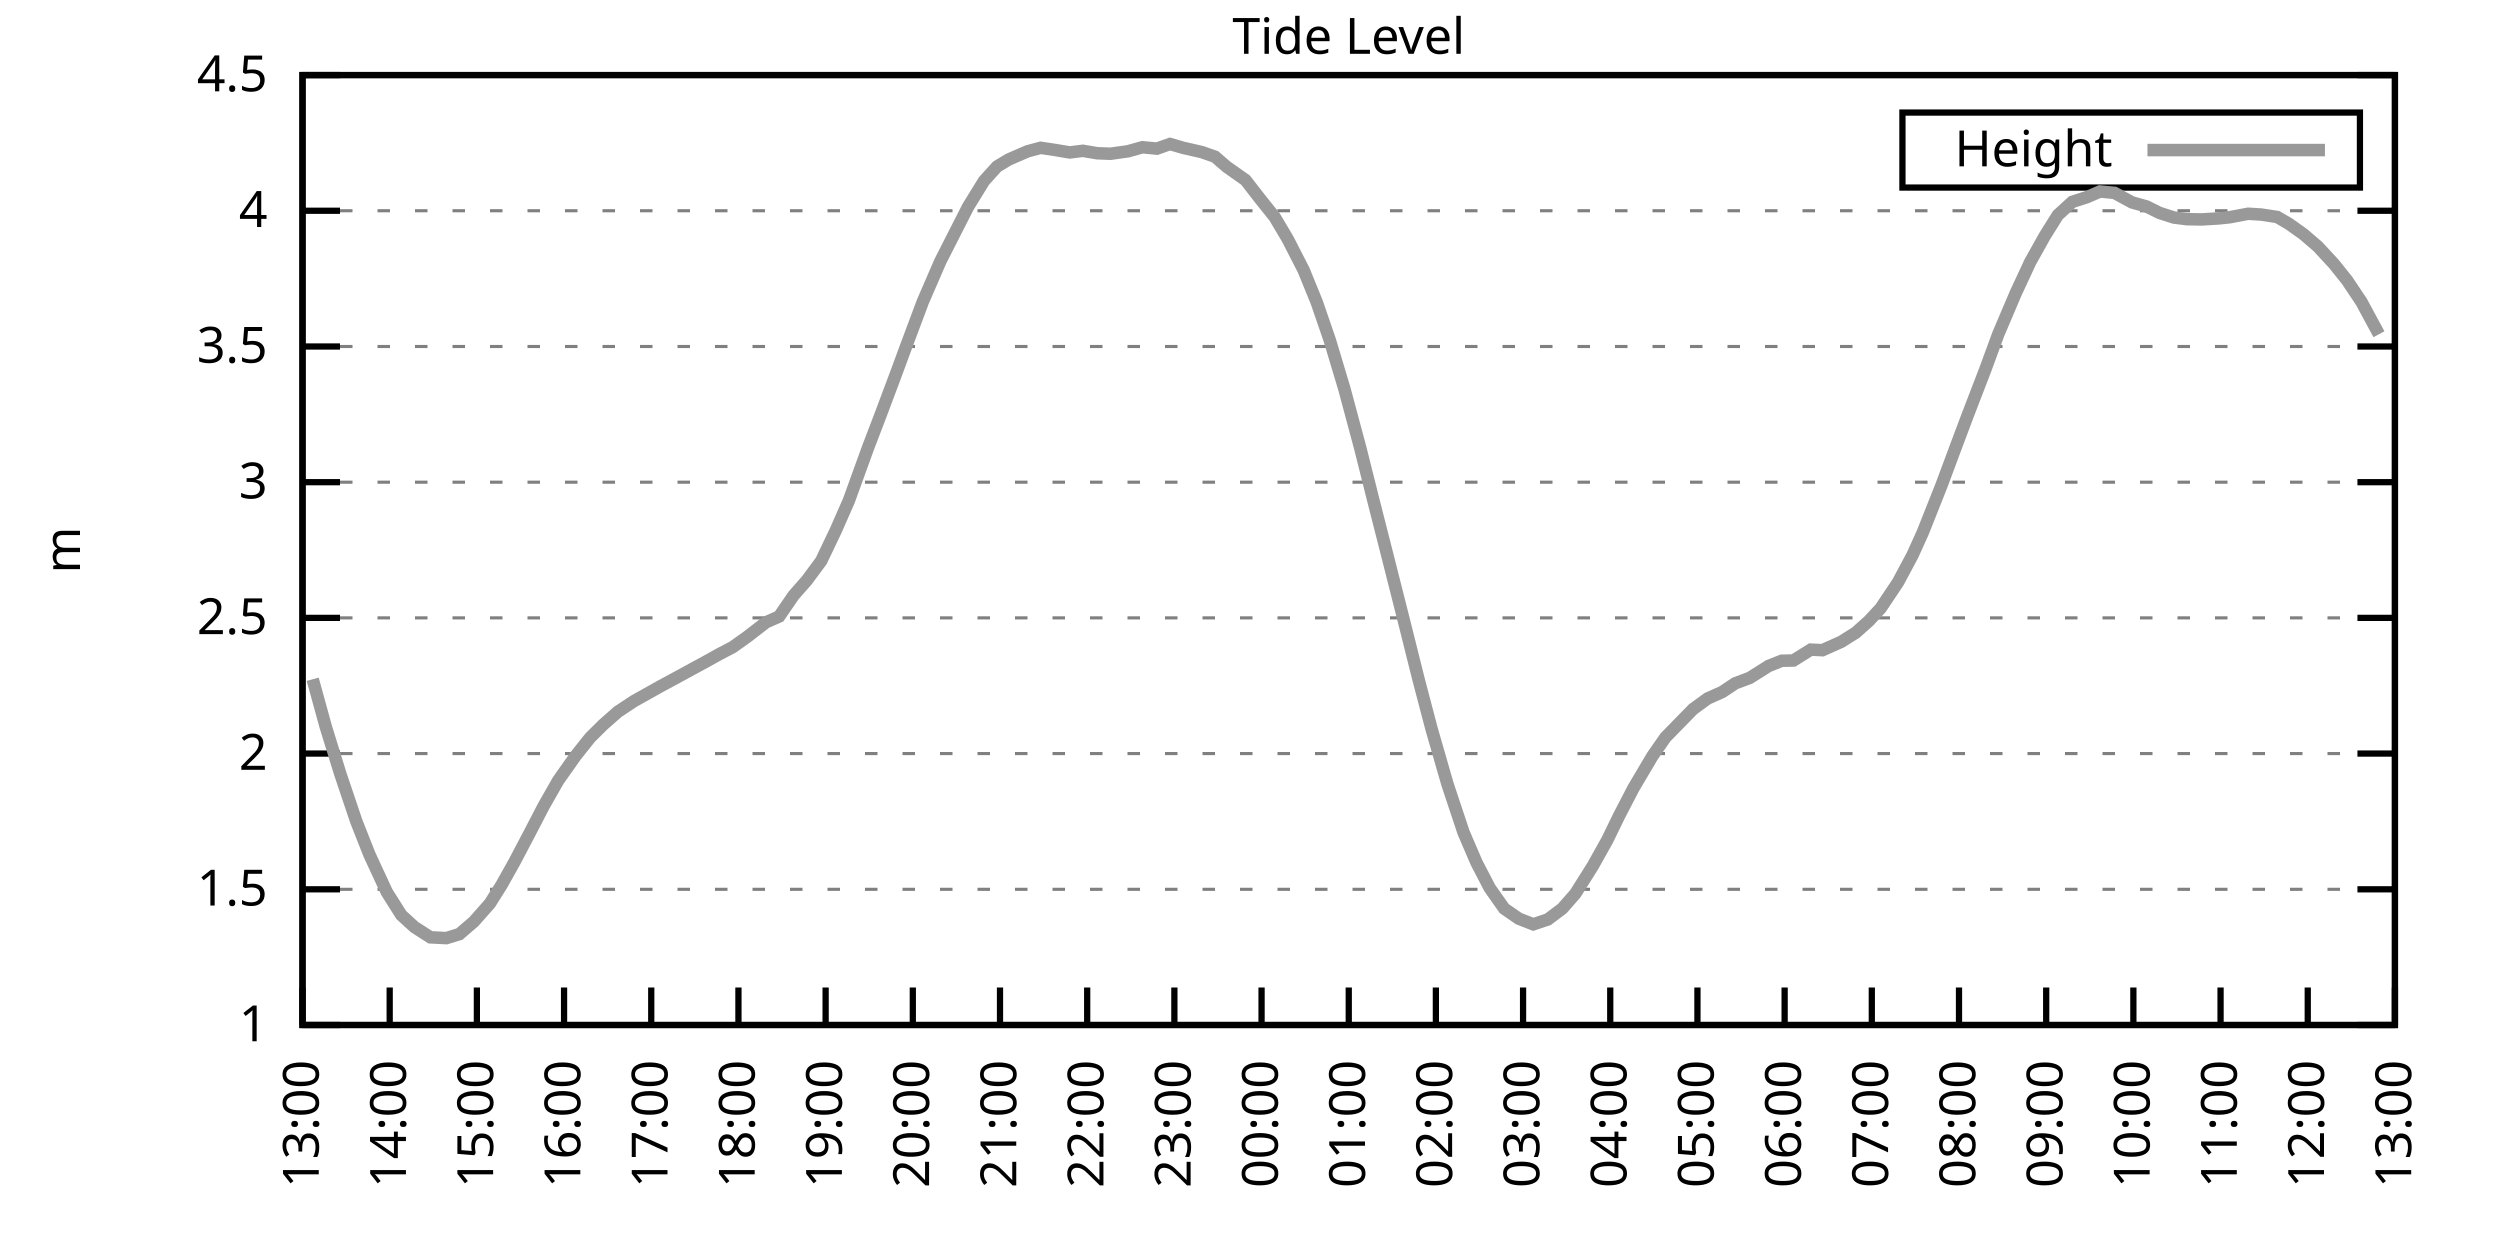
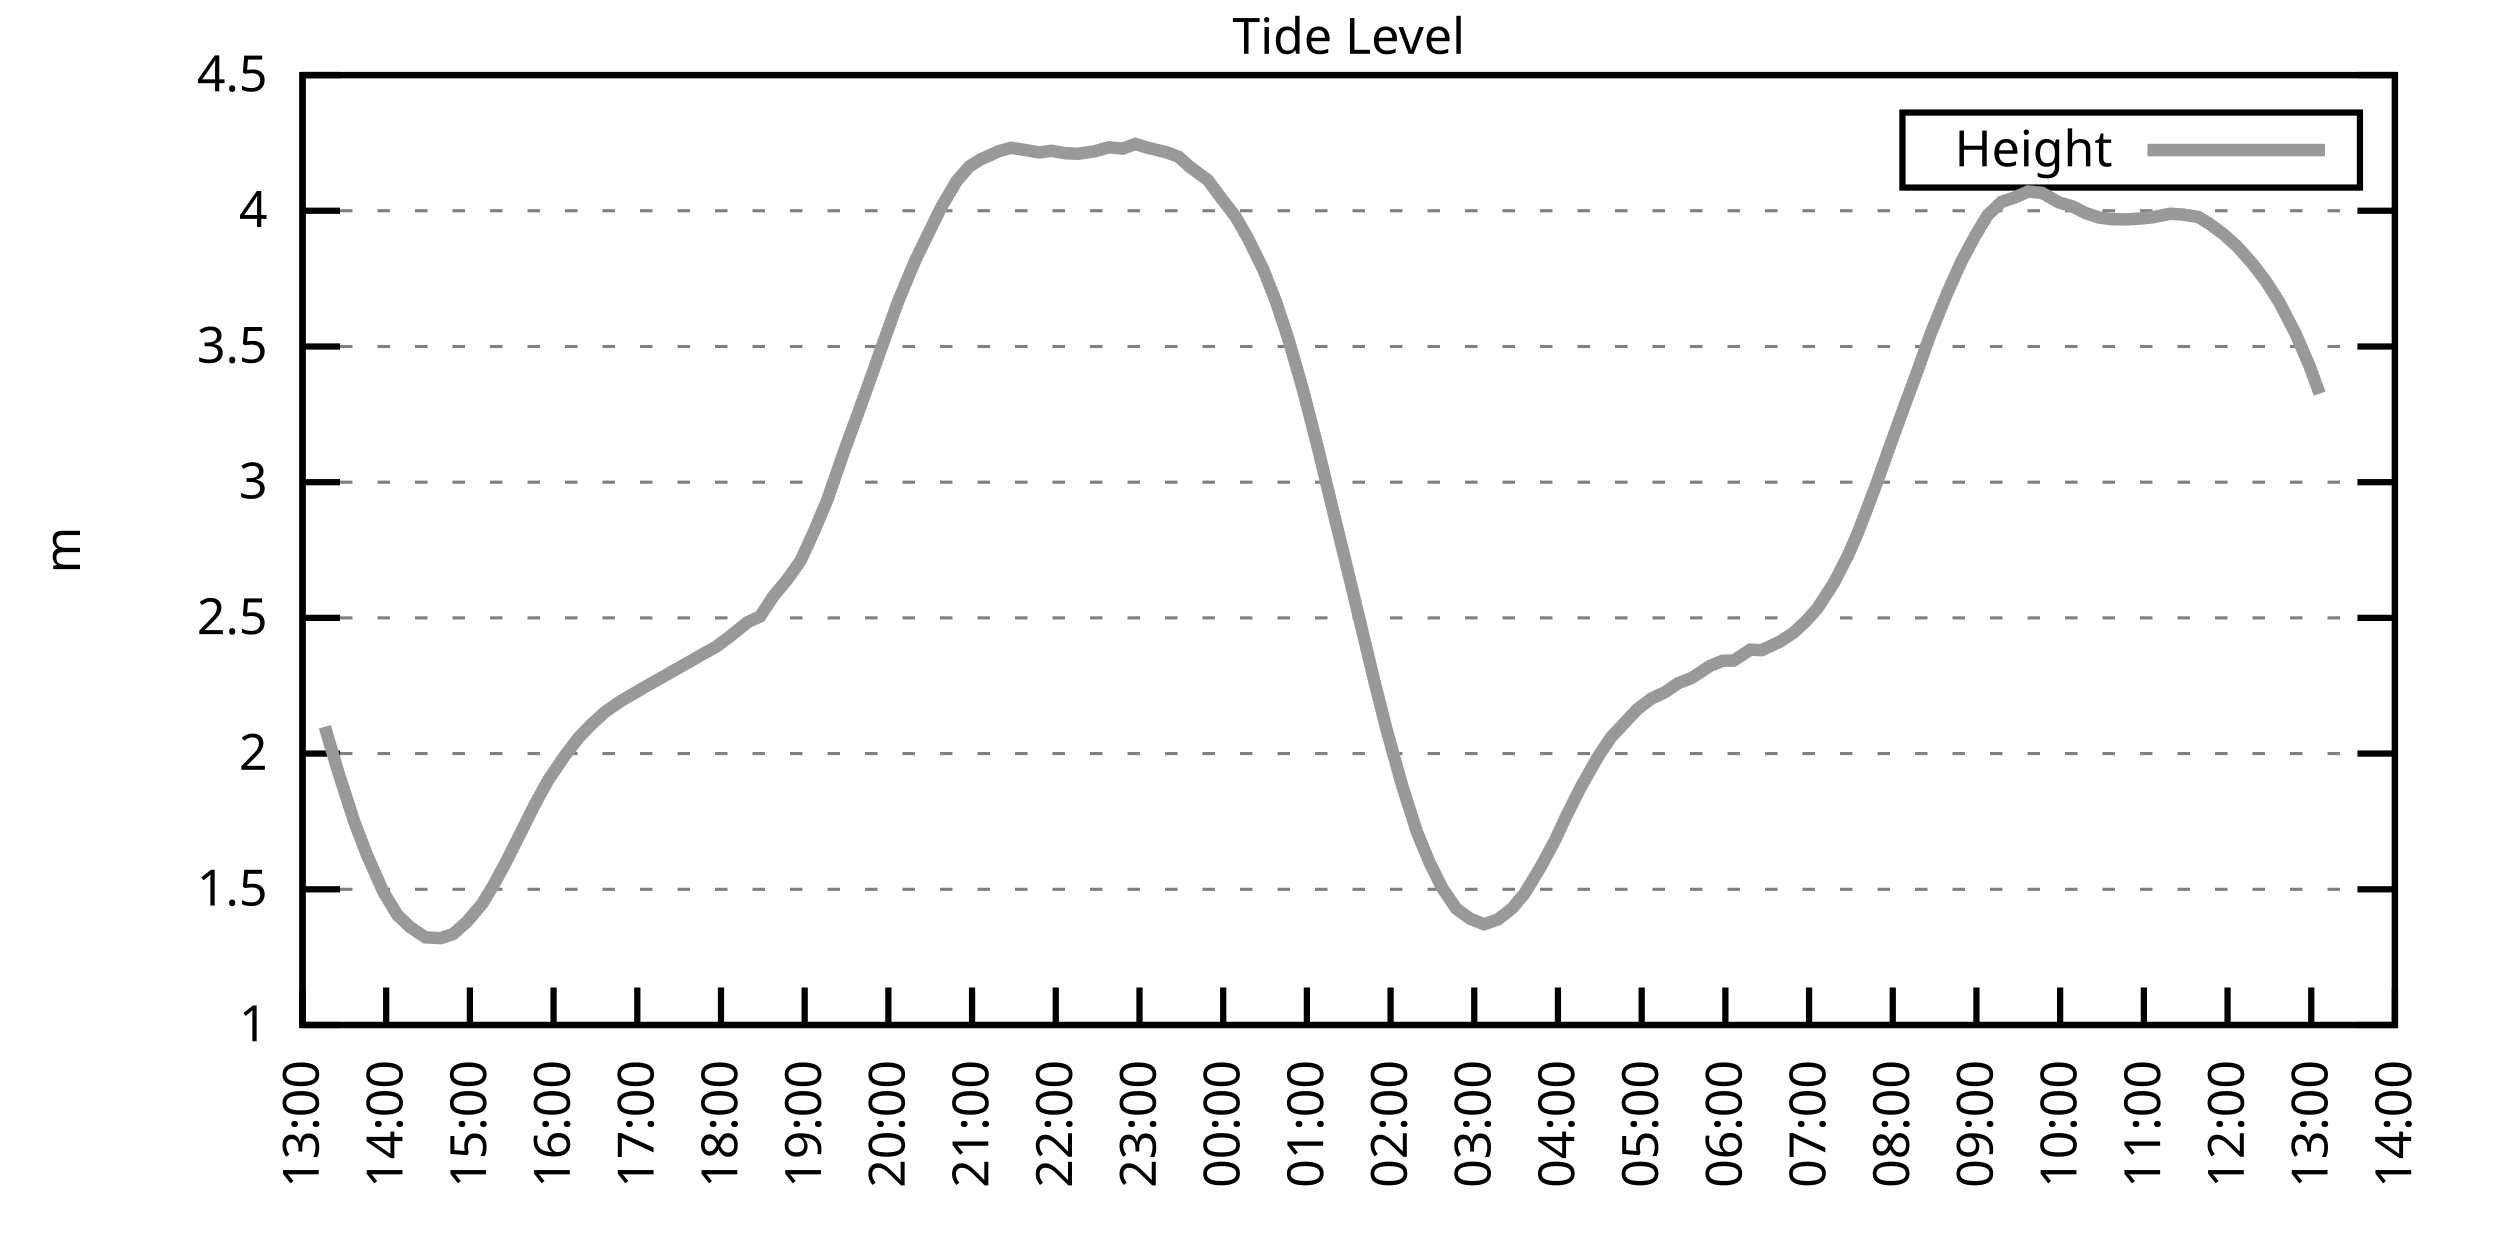
<svg xmlns="http://www.w3.org/2000/svg" xmlns:xlink="http://www.w3.org/1999/xlink" width="400" height="200" viewBox="0 0 400 200">
  <g id="gnuplot_canvas">
    <rect x="0" y="0" width="400" height="200" fill="none" />
    <defs>
      <circle id="gpDot" r="0.5" stroke-width="0.5" stroke="currentColor" />
      <path id="gpPt0" stroke-width="0.333" stroke="currentColor" d="M-1,0 h2 M0,-1 v2" />
      <path id="gpPt1" stroke-width="0.333" stroke="currentColor" d="M-1,-1 L1,1 M1,-1 L-1,1" />
      <path id="gpPt2" stroke-width="0.333" stroke="currentColor" d="M-1,0 L1,0 M0,-1 L0,1 M-1,-1 L1,1 M-1,1 L1,-1" />
      <rect id="gpPt3" stroke-width="0.333" stroke="currentColor" x="-1" y="-1" width="2" height="2" />
      <rect id="gpPt4" stroke-width="0.333" stroke="currentColor" fill="currentColor" x="-1" y="-1" width="2" height="2" />
      <circle id="gpPt5" stroke-width="0.333" stroke="currentColor" cx="0" cy="0" r="1" />
      <use xlink:href="#gpPt5" id="gpPt6" fill="currentColor" stroke="none" />
      <path id="gpPt7" stroke-width="0.333" stroke="currentColor" d="M0,-1.33 L-1.33,0.67 L1.33,0.67 z" />
      <use xlink:href="#gpPt7" id="gpPt8" fill="currentColor" stroke="none" />
      <use xlink:href="#gpPt7" id="gpPt9" stroke="currentColor" transform="rotate(180)" />
      <use xlink:href="#gpPt9" id="gpPt10" fill="currentColor" stroke="none" />
      <use xlink:href="#gpPt3" id="gpPt11" stroke="currentColor" transform="rotate(45)" />
      <use xlink:href="#gpPt11" id="gpPt12" fill="currentColor" stroke="none" />
      <path id="gpPt13" stroke-width="0.333" stroke="currentColor" d="M0,1.330 L1.265,0.411 L0.782,-1.067 L-0.782,-1.076 L-1.265,0.411 z" />
      <use xlink:href="#gpPt13" id="gpPt14" fill="currentColor" stroke="none" />
      <filter id="textbox" filterUnits="objectBoundingBox" x="0" y="0" height="1" width="1">
        <feFlood flood-color="white" flood-opacity="1" result="bgnd" />
        <feComposite in="SourceGraphic" in2="bgnd" operator="atop" />
      </filter>
      <filter id="greybox" filterUnits="objectBoundingBox" x="0" y="0" height="1" width="1">
        <feFlood flood-color="lightgrey" flood-opacity="1" result="grey" />
        <feComposite in="SourceGraphic" in2="grey" operator="atop" />
      </filter>
    </defs>
    <g fill="none" color="white" stroke="currentColor" stroke-width="1.00" stroke-linecap="butt" stroke-linejoin="miter">
</g>
    <g fill="none" color="black" stroke="currentColor" stroke-width="1.00" stroke-linecap="butt" stroke-linejoin="miter">
      <g stroke="none" shape-rendering="crispEdges">
        <polygon fill="rgb(255, 255, 255)" points="48.40,164.00 383.18,164.00 383.18,12.02 48.40,12.02 " />
      </g>
    </g>
    <g fill="none" color="black" stroke="currentColor" stroke-width="1.00" stroke-linecap="butt" stroke-linejoin="miter">
</g>
    <g fill="none" color="black" stroke="black" stroke-width="0.50" stroke-linecap="butt" stroke-linejoin="miter">
</g>
    <g fill="none" color="gray" stroke="currentColor" stroke-width="0.50" stroke-linecap="butt" stroke-linejoin="miter">
      <path stroke="gray" stroke-dasharray="2,4" class="gridline" d="M48.40,164.00 L383.19,164.00  " />
    </g>
    <g fill="none" color="gray" stroke="gray" stroke-width="1.00" stroke-linecap="butt" stroke-linejoin="miter">
</g>
    <g fill="none" color="black" stroke="currentColor" stroke-width="1.00" stroke-linecap="butt" stroke-linejoin="miter">
      <path stroke="black" d="M48.40,164.00 L54.40,164.00 M383.19,164.00 L377.19,164.00  " />
      <g transform="translate(42.80,166.60)" stroke="none" fill="black" font-family="Sans" font-size="8.00" text-anchor="end">
        <text>
          <tspan font-family="Sans"> 1</tspan>
        </text>
      </g>
    </g>
    <g fill="none" color="black" stroke="currentColor" stroke-width="1.00" stroke-linecap="butt" stroke-linejoin="miter">
</g>
    <g fill="none" color="black" stroke="black" stroke-width="0.50" stroke-linecap="butt" stroke-linejoin="miter">
</g>
    <g fill="none" color="gray" stroke="currentColor" stroke-width="0.50" stroke-linecap="butt" stroke-linejoin="miter">
      <path stroke="gray" stroke-dasharray="2,4" class="gridline" d="M48.40,142.29 L383.19,142.29  " />
    </g>
    <g fill="none" color="gray" stroke="gray" stroke-width="1.00" stroke-linecap="butt" stroke-linejoin="miter">
</g>
    <g fill="none" color="black" stroke="currentColor" stroke-width="1.00" stroke-linecap="butt" stroke-linejoin="miter">
      <path stroke="black" d="M48.40,142.29 L54.40,142.29 M383.19,142.29 L377.19,142.29  " />
      <g transform="translate(42.80,144.89)" stroke="none" fill="black" font-family="Sans" font-size="8.00" text-anchor="end">
        <text>
          <tspan font-family="Sans"> 1.5</tspan>
        </text>
      </g>
    </g>
    <g fill="none" color="black" stroke="currentColor" stroke-width="1.00" stroke-linecap="butt" stroke-linejoin="miter">
</g>
    <g fill="none" color="black" stroke="black" stroke-width="0.50" stroke-linecap="butt" stroke-linejoin="miter">
</g>
    <g fill="none" color="gray" stroke="currentColor" stroke-width="0.50" stroke-linecap="butt" stroke-linejoin="miter">
      <path stroke="gray" stroke-dasharray="2,4" class="gridline" d="M48.40,120.57 L383.19,120.57  " />
    </g>
    <g fill="none" color="gray" stroke="gray" stroke-width="1.00" stroke-linecap="butt" stroke-linejoin="miter">
</g>
    <g fill="none" color="black" stroke="currentColor" stroke-width="1.00" stroke-linecap="butt" stroke-linejoin="miter">
      <path stroke="black" d="M48.40,120.57 L54.40,120.57 M383.19,120.57 L377.19,120.57  " />
      <g transform="translate(42.80,123.17)" stroke="none" fill="black" font-family="Sans" font-size="8.00" text-anchor="end">
        <text>
          <tspan font-family="Sans"> 2</tspan>
        </text>
      </g>
    </g>
    <g fill="none" color="black" stroke="currentColor" stroke-width="1.00" stroke-linecap="butt" stroke-linejoin="miter">
</g>
    <g fill="none" color="black" stroke="black" stroke-width="0.50" stroke-linecap="butt" stroke-linejoin="miter">
</g>
    <g fill="none" color="gray" stroke="currentColor" stroke-width="0.50" stroke-linecap="butt" stroke-linejoin="miter">
      <path stroke="gray" stroke-dasharray="2,4" class="gridline" d="M48.40,98.86 L383.19,98.86  " />
    </g>
    <g fill="none" color="gray" stroke="gray" stroke-width="1.00" stroke-linecap="butt" stroke-linejoin="miter">
</g>
    <g fill="none" color="black" stroke="currentColor" stroke-width="1.00" stroke-linecap="butt" stroke-linejoin="miter">
      <path stroke="black" d="M48.40,98.86 L54.40,98.86 M383.19,98.86 L377.19,98.86  " />
      <g transform="translate(42.80,101.46)" stroke="none" fill="black" font-family="Sans" font-size="8.00" text-anchor="end">
        <text>
          <tspan font-family="Sans"> 2.5</tspan>
        </text>
      </g>
    </g>
    <g fill="none" color="black" stroke="currentColor" stroke-width="1.00" stroke-linecap="butt" stroke-linejoin="miter">
</g>
    <g fill="none" color="black" stroke="black" stroke-width="0.50" stroke-linecap="butt" stroke-linejoin="miter">
</g>
    <g fill="none" color="gray" stroke="currentColor" stroke-width="0.50" stroke-linecap="butt" stroke-linejoin="miter">
      <path stroke="gray" stroke-dasharray="2,4" class="gridline" d="M48.40,77.15 L383.19,77.15  " />
    </g>
    <g fill="none" color="gray" stroke="gray" stroke-width="1.00" stroke-linecap="butt" stroke-linejoin="miter">
</g>
    <g fill="none" color="black" stroke="currentColor" stroke-width="1.00" stroke-linecap="butt" stroke-linejoin="miter">
      <path stroke="black" d="M48.40,77.15 L54.40,77.15 M383.19,77.15 L377.19,77.15  " />
      <g transform="translate(42.80,79.75)" stroke="none" fill="black" font-family="Sans" font-size="8.00" text-anchor="end">
        <text>
          <tspan font-family="Sans"> 3</tspan>
        </text>
      </g>
    </g>
    <g fill="none" color="black" stroke="currentColor" stroke-width="1.00" stroke-linecap="butt" stroke-linejoin="miter">
</g>
    <g fill="none" color="black" stroke="black" stroke-width="0.50" stroke-linecap="butt" stroke-linejoin="miter">
</g>
    <g fill="none" color="gray" stroke="currentColor" stroke-width="0.50" stroke-linecap="butt" stroke-linejoin="miter">
      <path stroke="gray" stroke-dasharray="2,4" class="gridline" d="M48.40,55.44 L383.19,55.44  " />
    </g>
    <g fill="none" color="gray" stroke="gray" stroke-width="1.00" stroke-linecap="butt" stroke-linejoin="miter">
</g>
    <g fill="none" color="black" stroke="currentColor" stroke-width="1.00" stroke-linecap="butt" stroke-linejoin="miter">
      <path stroke="black" d="M48.40,55.44 L54.40,55.44 M383.19,55.44 L377.19,55.44  " />
      <g transform="translate(42.80,58.04)" stroke="none" fill="black" font-family="Sans" font-size="8.00" text-anchor="end">
        <text>
          <tspan font-family="Sans"> 3.5</tspan>
        </text>
      </g>
    </g>
    <g fill="none" color="black" stroke="currentColor" stroke-width="1.00" stroke-linecap="butt" stroke-linejoin="miter">
</g>
    <g fill="none" color="black" stroke="black" stroke-width="0.50" stroke-linecap="butt" stroke-linejoin="miter">
</g>
    <g fill="none" color="gray" stroke="currentColor" stroke-width="0.50" stroke-linecap="butt" stroke-linejoin="miter">
      <path stroke="gray" stroke-dasharray="2,4" class="gridline" d="M48.40,33.72 L383.19,33.72  " />
    </g>
    <g fill="none" color="gray" stroke="gray" stroke-width="1.00" stroke-linecap="butt" stroke-linejoin="miter">
</g>
    <g fill="none" color="black" stroke="currentColor" stroke-width="1.00" stroke-linecap="butt" stroke-linejoin="miter">
      <path stroke="black" d="M48.40,33.72 L54.40,33.72 M383.19,33.72 L377.19,33.72  " />
      <g transform="translate(42.80,36.32)" stroke="none" fill="black" font-family="Sans" font-size="8.00" text-anchor="end">
        <text>
          <tspan font-family="Sans"> 4</tspan>
        </text>
      </g>
    </g>
    <g fill="none" color="black" stroke="currentColor" stroke-width="1.00" stroke-linecap="butt" stroke-linejoin="miter">
</g>
    <g fill="none" color="black" stroke="black" stroke-width="0.50" stroke-linecap="butt" stroke-linejoin="miter">
</g>
    <g fill="none" color="gray" stroke="currentColor" stroke-width="0.50" stroke-linecap="butt" stroke-linejoin="miter">
      <path stroke="gray" stroke-dasharray="2,4" class="gridline" d="M48.40,12.01 L383.19,12.01  " />
    </g>
    <g fill="none" color="gray" stroke="gray" stroke-width="1.00" stroke-linecap="butt" stroke-linejoin="miter">
</g>
    <g fill="none" color="black" stroke="currentColor" stroke-width="1.00" stroke-linecap="butt" stroke-linejoin="miter">
      <path stroke="black" d="M48.40,12.01 L54.40,12.01 M383.19,12.01 L377.19,12.01  " />
      <g transform="translate(42.80,14.61)" stroke="none" fill="black" font-family="Sans" font-size="8.00" text-anchor="end">
        <text>
          <tspan font-family="Sans"> 4.5</tspan>
        </text>
      </g>
    </g>
    <g fill="none" color="black" stroke="currentColor" stroke-width="1.00" stroke-linecap="butt" stroke-linejoin="miter">
      <path stroke="black" d="M48.40,164.00 L48.40,158.00  " />
      <g transform="translate(51.00,169.60) rotate(270.00)" stroke="none" fill="black" font-family="Sans" font-size="8.00" text-anchor="end">
        <text>
          <tspan font-family="Sans">13:00</tspan>
        </text>
      </g>
    </g>
    <g fill="none" color="black" stroke="currentColor" stroke-width="1.00" stroke-linecap="butt" stroke-linejoin="miter">
-       <path stroke="black" d="M62.35,164.00 L62.35,158.00  " />
-       <g transform="translate(64.95,169.60) rotate(270.00)" stroke="none" fill="black" font-family="Sans" font-size="8.00" text-anchor="end">
+       <path stroke="black" d="M61.79,164.00 L61.79,158.00  " />
+       <g transform="translate(64.39,169.60) rotate(270.00)" stroke="none" fill="black" font-family="Sans" font-size="8.00" text-anchor="end">
        <text>
          <tspan font-family="Sans">14:00</tspan>
        </text>
      </g>
    </g>
    <g fill="none" color="black" stroke="currentColor" stroke-width="1.00" stroke-linecap="butt" stroke-linejoin="miter">
-       <path stroke="black" d="M76.30,164.00 L76.30,158.00  " />
-       <g transform="translate(78.90,169.60) rotate(270.00)" stroke="none" fill="black" font-family="Sans" font-size="8.00" text-anchor="end">
+       <path stroke="black" d="M75.18,164.00 L75.18,158.00  " />
+       <g transform="translate(77.78,169.60) rotate(270.00)" stroke="none" fill="black" font-family="Sans" font-size="8.00" text-anchor="end">
        <text>
          <tspan font-family="Sans">15:00</tspan>
        </text>
      </g>
    </g>
    <g fill="none" color="black" stroke="currentColor" stroke-width="1.00" stroke-linecap="butt" stroke-linejoin="miter">
-       <path stroke="black" d="M90.25,164.00 L90.25,158.00  " />
-       <g transform="translate(92.85,169.60) rotate(270.00)" stroke="none" fill="black" font-family="Sans" font-size="8.00" text-anchor="end">
+       <path stroke="black" d="M88.57,164.00 L88.57,158.00  " />
+       <g transform="translate(91.17,169.60) rotate(270.00)" stroke="none" fill="black" font-family="Sans" font-size="8.00" text-anchor="end">
        <text>
          <tspan font-family="Sans">16:00</tspan>
        </text>
      </g>
    </g>
    <g fill="none" color="black" stroke="currentColor" stroke-width="1.00" stroke-linecap="butt" stroke-linejoin="miter">
-       <path stroke="black" d="M104.20,164.00 L104.20,158.00  " />
-       <g transform="translate(106.80,169.60) rotate(270.00)" stroke="none" fill="black" font-family="Sans" font-size="8.00" text-anchor="end">
+       <path stroke="black" d="M101.97,164.00 L101.97,158.00  " />
+       <g transform="translate(104.57,169.60) rotate(270.00)" stroke="none" fill="black" font-family="Sans" font-size="8.00" text-anchor="end">
        <text>
          <tspan font-family="Sans">17:00</tspan>
        </text>
      </g>
    </g>
    <g fill="none" color="black" stroke="currentColor" stroke-width="1.00" stroke-linecap="butt" stroke-linejoin="miter">
-       <path stroke="black" d="M118.15,164.00 L118.15,158.00  " />
-       <g transform="translate(120.75,169.60) rotate(270.00)" stroke="none" fill="black" font-family="Sans" font-size="8.00" text-anchor="end">
+       <path stroke="black" d="M115.36,164.00 L115.36,158.00  " />
+       <g transform="translate(117.96,169.60) rotate(270.00)" stroke="none" fill="black" font-family="Sans" font-size="8.00" text-anchor="end">
        <text>
          <tspan font-family="Sans">18:00</tspan>
        </text>
      </g>
    </g>
    <g fill="none" color="black" stroke="currentColor" stroke-width="1.00" stroke-linecap="butt" stroke-linejoin="miter">
-       <path stroke="black" d="M132.10,164.00 L132.10,158.00  " />
-       <g transform="translate(134.70,169.60) rotate(270.00)" stroke="none" fill="black" font-family="Sans" font-size="8.00" text-anchor="end">
+       <path stroke="black" d="M128.75,164.00 L128.75,158.00  " />
+       <g transform="translate(131.35,169.60) rotate(270.00)" stroke="none" fill="black" font-family="Sans" font-size="8.00" text-anchor="end">
        <text>
          <tspan font-family="Sans">19:00</tspan>
        </text>
      </g>
    </g>
    <g fill="none" color="black" stroke="currentColor" stroke-width="1.00" stroke-linecap="butt" stroke-linejoin="miter">
-       <path stroke="black" d="M146.05,164.00 L146.05,158.00  " />
-       <g transform="translate(148.65,169.60) rotate(270.00)" stroke="none" fill="black" font-family="Sans" font-size="8.00" text-anchor="end">
+       <path stroke="black" d="M142.14,164.00 L142.14,158.00  " />
+       <g transform="translate(144.74,169.60) rotate(270.00)" stroke="none" fill="black" font-family="Sans" font-size="8.00" text-anchor="end">
        <text>
          <tspan font-family="Sans">20:00</tspan>
        </text>
      </g>
    </g>
    <g fill="none" color="black" stroke="currentColor" stroke-width="1.00" stroke-linecap="butt" stroke-linejoin="miter">
-       <path stroke="black" d="M160.00,164.00 L160.00,158.00  " />
-       <g transform="translate(162.60,169.60) rotate(270.00)" stroke="none" fill="black" font-family="Sans" font-size="8.00" text-anchor="end">
+       <path stroke="black" d="M155.53,164.00 L155.53,158.00  " />
+       <g transform="translate(158.13,169.60) rotate(270.00)" stroke="none" fill="black" font-family="Sans" font-size="8.00" text-anchor="end">
        <text>
          <tspan font-family="Sans">21:00</tspan>
        </text>
      </g>
    </g>
    <g fill="none" color="black" stroke="currentColor" stroke-width="1.00" stroke-linecap="butt" stroke-linejoin="miter">
-       <path stroke="black" d="M173.95,164.00 L173.95,158.00  " />
-       <g transform="translate(176.55,169.60) rotate(270.00)" stroke="none" fill="black" font-family="Sans" font-size="8.00" text-anchor="end">
+       <path stroke="black" d="M168.92,164.00 L168.92,158.00  " />
+       <g transform="translate(171.52,169.60) rotate(270.00)" stroke="none" fill="black" font-family="Sans" font-size="8.00" text-anchor="end">
        <text>
          <tspan font-family="Sans">22:00</tspan>
        </text>
      </g>
    </g>
    <g fill="none" color="black" stroke="currentColor" stroke-width="1.00" stroke-linecap="butt" stroke-linejoin="miter">
-       <path stroke="black" d="M187.90,164.00 L187.90,158.00  " />
-       <g transform="translate(190.50,169.60) rotate(270.00)" stroke="none" fill="black" font-family="Sans" font-size="8.00" text-anchor="end">
+       <path stroke="black" d="M182.32,164.00 L182.32,158.00  " />
+       <g transform="translate(184.92,169.60) rotate(270.00)" stroke="none" fill="black" font-family="Sans" font-size="8.00" text-anchor="end">
        <text>
          <tspan font-family="Sans">23:00</tspan>
        </text>
      </g>
    </g>
    <g fill="none" color="black" stroke="currentColor" stroke-width="1.00" stroke-linecap="butt" stroke-linejoin="miter">
-       <path stroke="black" d="M201.85,164.00 L201.85,158.00  " />
-       <g transform="translate(204.45,169.60) rotate(270.00)" stroke="none" fill="black" font-family="Sans" font-size="8.00" text-anchor="end">
+       <path stroke="black" d="M195.71,164.00 L195.71,158.00  " />
+       <g transform="translate(198.31,169.60) rotate(270.00)" stroke="none" fill="black" font-family="Sans" font-size="8.00" text-anchor="end">
        <text>
          <tspan font-family="Sans">00:00</tspan>
        </text>
      </g>
    </g>
    <g fill="none" color="black" stroke="currentColor" stroke-width="1.00" stroke-linecap="butt" stroke-linejoin="miter">
-       <path stroke="black" d="M215.80,164.00 L215.80,158.00  " />
-       <g transform="translate(218.40,169.60) rotate(270.00)" stroke="none" fill="black" font-family="Sans" font-size="8.00" text-anchor="end">
+       <path stroke="black" d="M209.10,164.00 L209.10,158.00  " />
+       <g transform="translate(211.70,169.60) rotate(270.00)" stroke="none" fill="black" font-family="Sans" font-size="8.00" text-anchor="end">
        <text>
          <tspan font-family="Sans">01:00</tspan>
        </text>
      </g>
    </g>
    <g fill="none" color="black" stroke="currentColor" stroke-width="1.00" stroke-linecap="butt" stroke-linejoin="miter">
-       <path stroke="black" d="M229.74,164.00 L229.74,158.00  " />
-       <g transform="translate(232.34,169.60) rotate(270.00)" stroke="none" fill="black" font-family="Sans" font-size="8.00" text-anchor="end">
+       <path stroke="black" d="M222.49,164.00 L222.49,158.00  " />
+       <g transform="translate(225.09,169.60) rotate(270.00)" stroke="none" fill="black" font-family="Sans" font-size="8.00" text-anchor="end">
        <text>
          <tspan font-family="Sans">02:00</tspan>
        </text>
      </g>
    </g>
    <g fill="none" color="black" stroke="currentColor" stroke-width="1.00" stroke-linecap="butt" stroke-linejoin="miter">
-       <path stroke="black" d="M243.69,164.00 L243.69,158.00  " />
-       <g transform="translate(246.29,169.60) rotate(270.00)" stroke="none" fill="black" font-family="Sans" font-size="8.00" text-anchor="end">
+       <path stroke="black" d="M235.88,164.00 L235.88,158.00  " />
+       <g transform="translate(238.48,169.60) rotate(270.00)" stroke="none" fill="black" font-family="Sans" font-size="8.00" text-anchor="end">
        <text>
          <tspan font-family="Sans">03:00</tspan>
        </text>
      </g>
    </g>
    <g fill="none" color="black" stroke="currentColor" stroke-width="1.00" stroke-linecap="butt" stroke-linejoin="miter">
-       <path stroke="black" d="M257.64,164.00 L257.64,158.00  " />
-       <g transform="translate(260.24,169.60) rotate(270.00)" stroke="none" fill="black" font-family="Sans" font-size="8.00" text-anchor="end">
+       <path stroke="black" d="M249.27,164.00 L249.27,158.00  " />
+       <g transform="translate(251.87,169.60) rotate(270.00)" stroke="none" fill="black" font-family="Sans" font-size="8.00" text-anchor="end">
        <text>
          <tspan font-family="Sans">04:00</tspan>
        </text>
      </g>
    </g>
    <g fill="none" color="black" stroke="currentColor" stroke-width="1.00" stroke-linecap="butt" stroke-linejoin="miter">
-       <path stroke="black" d="M271.59,164.00 L271.59,158.00  " />
-       <g transform="translate(274.19,169.60) rotate(270.00)" stroke="none" fill="black" font-family="Sans" font-size="8.00" text-anchor="end">
+       <path stroke="black" d="M262.67,164.00 L262.67,158.00  " />
+       <g transform="translate(265.27,169.60) rotate(270.00)" stroke="none" fill="black" font-family="Sans" font-size="8.00" text-anchor="end">
        <text>
          <tspan font-family="Sans">05:00</tspan>
        </text>
      </g>
    </g>
    <g fill="none" color="black" stroke="currentColor" stroke-width="1.00" stroke-linecap="butt" stroke-linejoin="miter">
-       <path stroke="black" d="M285.54,164.00 L285.54,158.00  " />
-       <g transform="translate(288.14,169.60) rotate(270.00)" stroke="none" fill="black" font-family="Sans" font-size="8.00" text-anchor="end">
+       <path stroke="black" d="M276.06,164.00 L276.06,158.00  " />
+       <g transform="translate(278.66,169.60) rotate(270.00)" stroke="none" fill="black" font-family="Sans" font-size="8.00" text-anchor="end">
        <text>
          <tspan font-family="Sans">06:00</tspan>
        </text>
      </g>
    </g>
    <g fill="none" color="black" stroke="currentColor" stroke-width="1.00" stroke-linecap="butt" stroke-linejoin="miter">
-       <path stroke="black" d="M299.49,164.00 L299.49,158.00  " />
-       <g transform="translate(302.09,169.60) rotate(270.00)" stroke="none" fill="black" font-family="Sans" font-size="8.00" text-anchor="end">
+       <path stroke="black" d="M289.45,164.00 L289.45,158.00  " />
+       <g transform="translate(292.05,169.60) rotate(270.00)" stroke="none" fill="black" font-family="Sans" font-size="8.00" text-anchor="end">
        <text>
          <tspan font-family="Sans">07:00</tspan>
        </text>
      </g>
    </g>
    <g fill="none" color="black" stroke="currentColor" stroke-width="1.00" stroke-linecap="butt" stroke-linejoin="miter">
-       <path stroke="black" d="M313.44,164.00 L313.44,158.00  " />
-       <g transform="translate(316.04,169.60) rotate(270.00)" stroke="none" fill="black" font-family="Sans" font-size="8.00" text-anchor="end">
+       <path stroke="black" d="M302.84,164.00 L302.84,158.00  " />
+       <g transform="translate(305.44,169.60) rotate(270.00)" stroke="none" fill="black" font-family="Sans" font-size="8.00" text-anchor="end">
        <text>
          <tspan font-family="Sans">08:00</tspan>
        </text>
      </g>
    </g>
    <g fill="none" color="black" stroke="currentColor" stroke-width="1.00" stroke-linecap="butt" stroke-linejoin="miter">
-       <path stroke="black" d="M327.39,164.00 L327.39,158.00  " />
-       <g transform="translate(329.99,169.60) rotate(270.00)" stroke="none" fill="black" font-family="Sans" font-size="8.00" text-anchor="end">
+       <path stroke="black" d="M316.23,164.00 L316.23,158.00  " />
+       <g transform="translate(318.83,169.60) rotate(270.00)" stroke="none" fill="black" font-family="Sans" font-size="8.00" text-anchor="end">
        <text>
          <tspan font-family="Sans">09:00</tspan>
        </text>
      </g>
    </g>
    <g fill="none" color="black" stroke="currentColor" stroke-width="1.00" stroke-linecap="butt" stroke-linejoin="miter">
-       <path stroke="black" d="M341.34,164.00 L341.34,158.00  " />
-       <g transform="translate(343.94,169.60) rotate(270.00)" stroke="none" fill="black" font-family="Sans" font-size="8.00" text-anchor="end">
+       <path stroke="black" d="M329.62,164.00 L329.62,158.00  " />
+       <g transform="translate(332.22,169.60) rotate(270.00)" stroke="none" fill="black" font-family="Sans" font-size="8.00" text-anchor="end">
        <text>
          <tspan font-family="Sans">10:00</tspan>
        </text>
      </g>
    </g>
    <g fill="none" color="black" stroke="currentColor" stroke-width="1.00" stroke-linecap="butt" stroke-linejoin="miter">
-       <path stroke="black" d="M355.29,164.00 L355.29,158.00  " />
-       <g transform="translate(357.89,169.60) rotate(270.00)" stroke="none" fill="black" font-family="Sans" font-size="8.00" text-anchor="end">
+       <path stroke="black" d="M343.02,164.00 L343.02,158.00  " />
+       <g transform="translate(345.62,169.60) rotate(270.00)" stroke="none" fill="black" font-family="Sans" font-size="8.00" text-anchor="end">
        <text>
          <tspan font-family="Sans">11:00</tspan>
        </text>
      </g>
    </g>
    <g fill="none" color="black" stroke="currentColor" stroke-width="1.00" stroke-linecap="butt" stroke-linejoin="miter">
-       <path stroke="black" d="M369.24,164.00 L369.24,158.00  " />
-       <g transform="translate(371.84,169.60) rotate(270.00)" stroke="none" fill="black" font-family="Sans" font-size="8.00" text-anchor="end">
+       <path stroke="black" d="M356.41,164.00 L356.41,158.00  " />
+       <g transform="translate(359.01,169.60) rotate(270.00)" stroke="none" fill="black" font-family="Sans" font-size="8.00" text-anchor="end">
        <text>
          <tspan font-family="Sans">12:00</tspan>
+         </text>
+       </g>
+     </g>
+     <g fill="none" color="black" stroke="currentColor" stroke-width="1.00" stroke-linecap="butt" stroke-linejoin="miter">
+       <path stroke="black" d="M369.80,164.00 L369.80,158.00  " />
+       <g transform="translate(372.40,169.60) rotate(270.00)" stroke="none" fill="black" font-family="Sans" font-size="8.00" text-anchor="end">
+         <text>
+           <tspan font-family="Sans">13:00</tspan>
        </text>
      </g>
    </g>
    <g fill="none" color="black" stroke="currentColor" stroke-width="1.00" stroke-linecap="butt" stroke-linejoin="miter">
      <path stroke="black" d="M383.19,164.00 L383.19,158.00  " />
      <g transform="translate(385.79,169.60) rotate(270.00)" stroke="none" fill="black" font-family="Sans" font-size="8.00" text-anchor="end">
        <text>
-           <tspan font-family="Sans">13:00</tspan>
+           <tspan font-family="Sans">14:00</tspan>
        </text>
      </g>
    </g>
    <g fill="none" color="black" stroke="currentColor" stroke-width="1.00" stroke-linecap="butt" stroke-linejoin="miter">
</g>
    <g fill="none" color="black" stroke="currentColor" stroke-width="1.00" stroke-linecap="butt" stroke-linejoin="miter">
      <path stroke="black" d="M48.40,12.01 L48.40,164.00 L383.19,164.00 L383.19,12.01 L48.40,12.01 Z  " />
    </g>
    <g fill="none" color="black" stroke="currentColor" stroke-width="1.00" stroke-linecap="butt" stroke-linejoin="miter">
</g>
    <g fill="none" color="black" stroke="currentColor" stroke-width="1.00" stroke-linecap="butt" stroke-linejoin="miter">
      <path stroke="black" d="M304.39,30.01 L304.39,18.01 L377.59,18.01 L377.59,30.01 L304.39,30.01 Z  " />
    </g>
    <g id="Tide_level_plot_1">
      <g fill="none" color="white" stroke="black" stroke-width="2.00" stroke-linecap="butt" stroke-linejoin="miter">
</g>
      <g fill="none" color="black" stroke="currentColor" stroke-width="2.00" stroke-linecap="butt" stroke-linejoin="miter">
        <g transform="translate(337.99,26.61)" stroke="none" fill="black" font-family="Sans" font-size="8.00" text-anchor="end">
          <text>
            <tspan font-family="Sans">Height</tspan>
          </text>
        </g>
      </g>
      <g fill="none" color="black" stroke="currentColor" stroke-width="2.00" stroke-linecap="butt" stroke-linejoin="miter">
-         <path stroke="rgb(153, 153, 153)" d="M343.59,24.01 L371.99,24.01 M50.03,108.68 L52.12,116.28 L54.44,123.79 L57.00,131.39 L59.09,136.69 L61.88,142.72   L64.21,146.41 L66.30,148.32 L68.86,149.97 L71.42,150.10 L73.51,149.45 L75.83,147.45 L78.39,144.55 L80.25,141.59   L82.34,137.86 L84.67,133.43 L86.99,128.96 L89.32,124.87 L92.11,120.92 L94.43,118.01 L96.53,115.93 L98.85,113.89   L101.41,112.19 L103.50,111.02 L105.59,109.85 L107.92,108.59 L110.71,107.07 L113.03,105.81 L115.13,104.64 L117.22,103.55   L119.54,101.90 L122.57,99.56 L124.66,98.64 L126.98,95.26 L129.08,92.87 L131.40,89.74 L133.72,84.88 L135.82,80.10   L138.84,71.76 L140.93,66.29 L143.26,60.08 L145.12,55.04 L147.67,48.23 L150.46,41.80 L152.56,37.67 L154.88,33.11   L157.44,28.95 L159.53,26.64 L161.39,25.52 L164.41,24.21 L166.51,23.65 L168.83,24.00 L171.16,24.39 L173.25,24.13   L175.57,24.52 L177.67,24.60 L180.46,24.21 L182.78,23.56 L185.11,23.78 L187.20,23.04 L189.29,23.65 L192.31,24.34   L194.41,25.08 L196.27,26.69 L199.29,28.82 L201.61,31.81 L203.94,34.72 L206.03,38.24 L208.59,43.23 L210.68,48.36   L212.77,54.44 L215.10,62.21 L217.65,71.72 L219.75,80.10 L222.07,89.22 L224.63,99.34 L226.95,108.63 L229.05,116.62   L231.60,125.48 L234.16,133.17 L236.25,138.03 L238.35,142.07 L240.67,145.37 L243.00,146.98 L245.32,147.89 L247.65,147.11   L249.97,145.37 L252.06,142.98 L254.85,138.55 L257.18,134.38 L259.04,130.56 L261.36,126.09 L264.39,120.97 L266.48,117.97   L270.90,113.45 L273.22,111.76 L275.55,110.72 L277.64,109.33 L279.96,108.46 L282.99,106.55 L285.08,105.72 L286.94,105.68   L289.73,103.94 L291.59,104.03 L294.61,102.68 L296.94,101.21 L299.03,99.34 L300.89,97.34 L303.68,93.17 L306.00,88.83   L307.63,85.23 L310.65,77.63 L312.98,71.37 L314.84,66.42 L317.63,59.17 L319.72,53.48 L322.51,46.92 L324.83,41.93   L327.16,37.76 L329.25,34.42 L331.58,32.29 L333.90,31.55 L335.99,30.64 L338.32,30.86 L341.11,32.38 L343.43,33.03   L345.53,34.07 L347.85,34.81 L349.94,35.07 L352.27,35.11 L355.06,34.94 L356.69,34.77 L359.71,34.20 L361.80,34.33   L364.36,34.72 L366.22,35.81 L368.54,37.46 L370.87,39.46 L373.43,42.23 L375.52,44.84 L377.84,48.31 L380.63,53.48    " />
+         <path stroke="rgb(153, 153, 153)" d="M343.59,24.01 L371.99,24.01 M51.97,116.28 L54.20,123.79 L56.66,131.39 L58.67,136.69 L61.35,142.72 L63.58,146.41   L65.59,148.32 L68.04,149.97 L70.50,150.10 L72.50,149.45 L74.74,147.45 L77.19,144.55 L78.98,141.59 L80.99,137.86   L83.22,133.43 L85.45,128.96 L87.68,124.87 L90.36,120.92 L92.59,118.01 L94.60,115.93 L96.83,113.89 L99.29,112.19   L101.30,111.02 L103.31,109.85 L105.54,108.59 L108.22,107.07 L110.45,105.81 L112.46,104.64 L114.47,103.55 L116.70,101.90   L119.60,99.56 L121.61,98.64 L123.84,95.26 L125.85,92.87 L128.08,89.74 L130.31,84.88 L132.32,80.10 L135.22,71.76   L137.23,66.29 L139.46,60.08 L141.25,55.04 L143.70,48.23 L146.38,41.80 L148.39,37.67 L150.62,33.11 L153.08,28.95   L155.09,26.64 L156.87,25.52 L159.77,24.21 L161.78,23.65 L164.01,24.00 L166.25,24.39 L168.25,24.13 L170.49,24.52   L172.50,24.60 L175.17,24.21 L177.41,23.56 L179.64,23.78 L181.65,23.04 L183.66,23.65 L186.56,24.34 L188.57,25.08   L190.35,26.69 L193.25,28.82 L195.48,31.81 L197.72,34.72 L199.73,38.24 L202.18,43.23 L204.19,48.36 L206.20,54.44   L208.43,62.21 L210.88,71.72 L212.89,80.10 L215.13,89.22 L217.58,99.34 L219.81,108.63 L221.82,116.62 L224.28,125.48   L226.73,133.17 L228.74,138.03 L230.75,142.07 L232.98,145.37 L235.21,146.98 L237.44,147.89 L239.68,147.11 L241.91,145.37   L243.92,142.98 L246.60,138.55 L248.83,134.38 L250.61,130.56 L252.85,126.09 L255.75,120.97 L257.76,117.97 L262.00,113.45   L264.23,111.76 L266.46,110.72 L268.47,109.33 L270.70,108.46 L273.60,106.55 L275.61,105.72 L277.40,105.68 L280.07,103.94   L281.86,104.03 L284.76,102.68 L286.99,101.21 L289.00,99.34 L290.79,97.34 L293.47,93.17 L295.70,88.83 L297.26,85.23   L300.16,77.63 L302.39,71.37 L304.18,66.42 L306.86,59.17 L308.87,53.48 L311.54,46.92 L313.78,41.93 L316.01,37.76   L318.02,34.42 L320.25,32.29 L322.48,31.55 L324.49,30.64 L326.72,30.86 L329.40,32.38 L331.63,33.03 L333.64,34.07   L335.87,34.81 L337.88,35.07 L340.11,35.11 L342.79,34.94 L344.35,34.77 L347.26,34.20 L349.26,34.33 L351.72,34.72   L353.51,35.81 L355.74,37.46 L357.97,39.46 L360.42,42.23 L362.43,44.84 L364.66,48.31 L367.34,53.48 L369.58,58.69   L371.14,62.99  " />
      </g>
    </g>
    <g fill="none" color="black" stroke="currentColor" stroke-width="2.00" stroke-linecap="butt" stroke-linejoin="miter">
</g>
    <g fill="none" color="black" stroke="black" stroke-width="1.00" stroke-linecap="butt" stroke-linejoin="miter">
</g>
    <g fill="none" color="black" stroke="currentColor" stroke-width="1.00" stroke-linecap="butt" stroke-linejoin="miter">
      <path stroke="black" d="M48.40,12.01 L48.40,164.00 L383.19,164.00 L383.19,12.01 L48.40,12.01 Z  " />
      <g transform="translate(12.80,88.01) rotate(270.00)" stroke="none" fill="black" font-family="Sans" font-size="8.00" text-anchor="middle">
        <text>
          <tspan font-family="Sans">m</tspan>
        </text>
      </g>
    </g>
    <g fill="none" color="black" stroke="currentColor" stroke-width="1.00" stroke-linecap="butt" stroke-linejoin="miter">
</g>
    <g fill="none" color="black" stroke="currentColor" stroke-width="1.00" stroke-linecap="butt" stroke-linejoin="miter">
      <g transform="translate(215.79,8.61)" stroke="none" fill="black" font-family="Sans" font-size="8.00" text-anchor="middle">
        <text>
          <tspan font-family="Sans">Tide Level</tspan>
        </text>
      </g>
    </g>
    <g fill="none" color="black" stroke="currentColor" stroke-width="1.00" stroke-linecap="butt" stroke-linejoin="miter">
</g>
  </g>
</svg>
